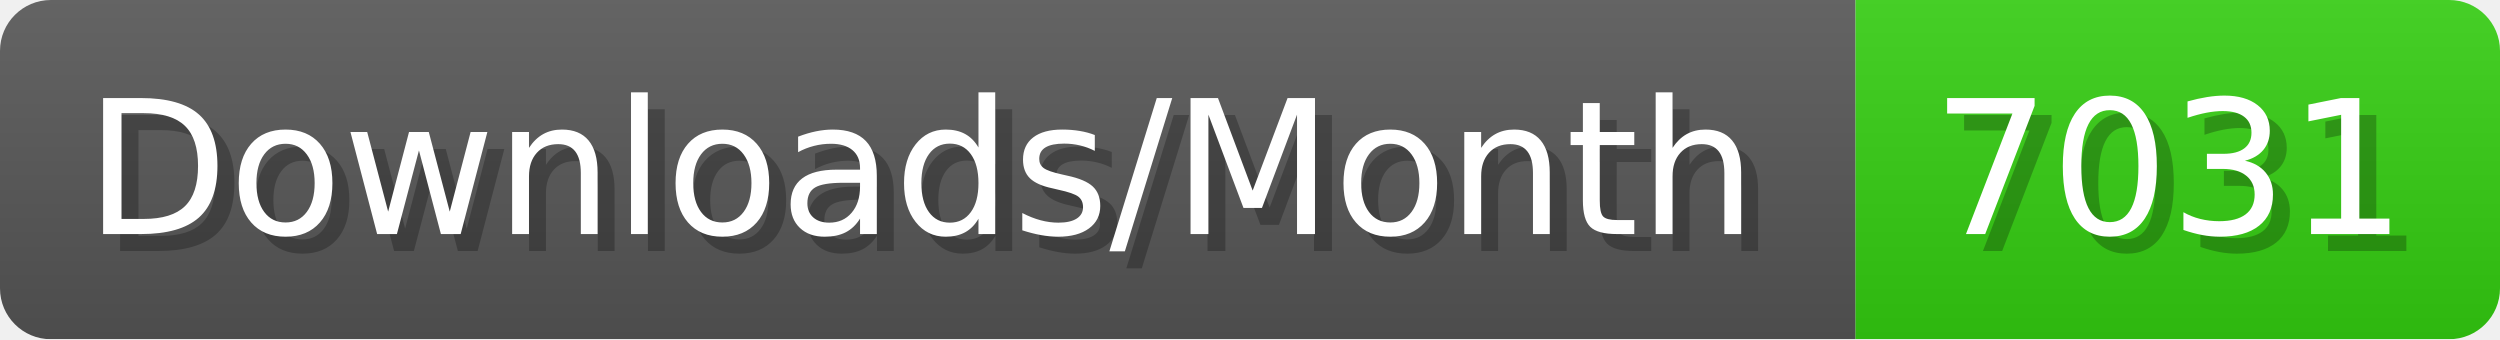
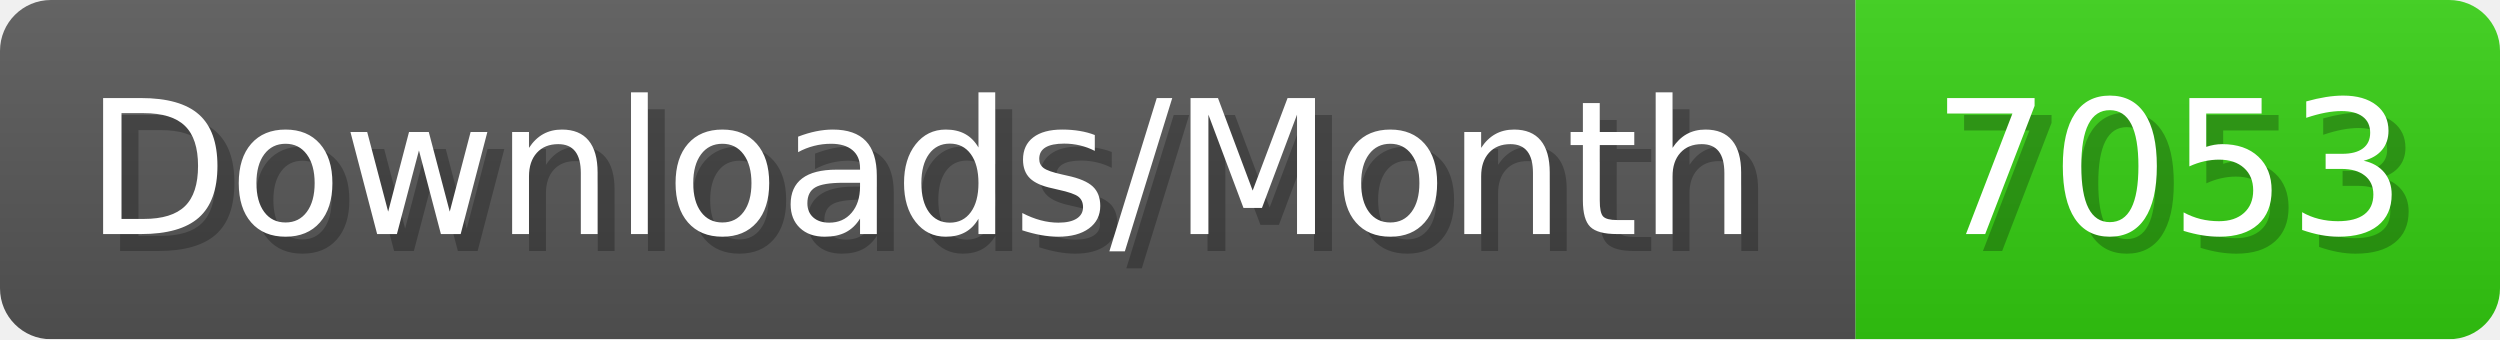
- <svg xmlns="http://www.w3.org/2000/svg" width="147.4" height="20" viewBox="0 0 1474 200" role="img" aria-label="Downloads/Month: 7031">
+ <svg xmlns="http://www.w3.org/2000/svg" width="147.4" height="20" viewBox="0 0 1474 200" role="img" aria-label="Downloads/Month: 7053">
  <linearGradient id="YlXUI" x2="0" y2="100%">
    <stop offset="0" stop-opacity=".1" stop-color="#EEE" />
    <stop offset="1" stop-opacity=".1" />
  </linearGradient>
  <mask id="JHhop">
    <rect width="1474" height="200" rx="30" fill="#FFF" />
  </mask>
  <g mask="url(#JHhop)">
    <rect width="1094" height="200" fill="#555" />
    <rect width="380" height="200" fill="#3C1" x="1094" />
    <rect width="1474" height="200" fill="url(#YlXUI)" />
  </g>
  <g aria-hidden="true" fill="#fff" text-anchor="start" font-family="Verdana,DejaVu Sans,sans-serif" font-size="110">
    <text x="60" y="148" textLength="994" fill="#000" opacity="0.25">Downloads/Month</text>
    <text x="50" y="138" textLength="994">Downloads/Month</text>
-     <text x="1149" y="148" textLength="280" fill="#000" opacity="0.25">7031</text>
-     <text x="1139" y="138" textLength="280">7031</text>
+     <text x="1149" y="148" textLength="280" fill="#000" opacity="0.25">7053</text>
+     <text x="1139" y="138" textLength="280">7053</text>
  </g>
</svg>
